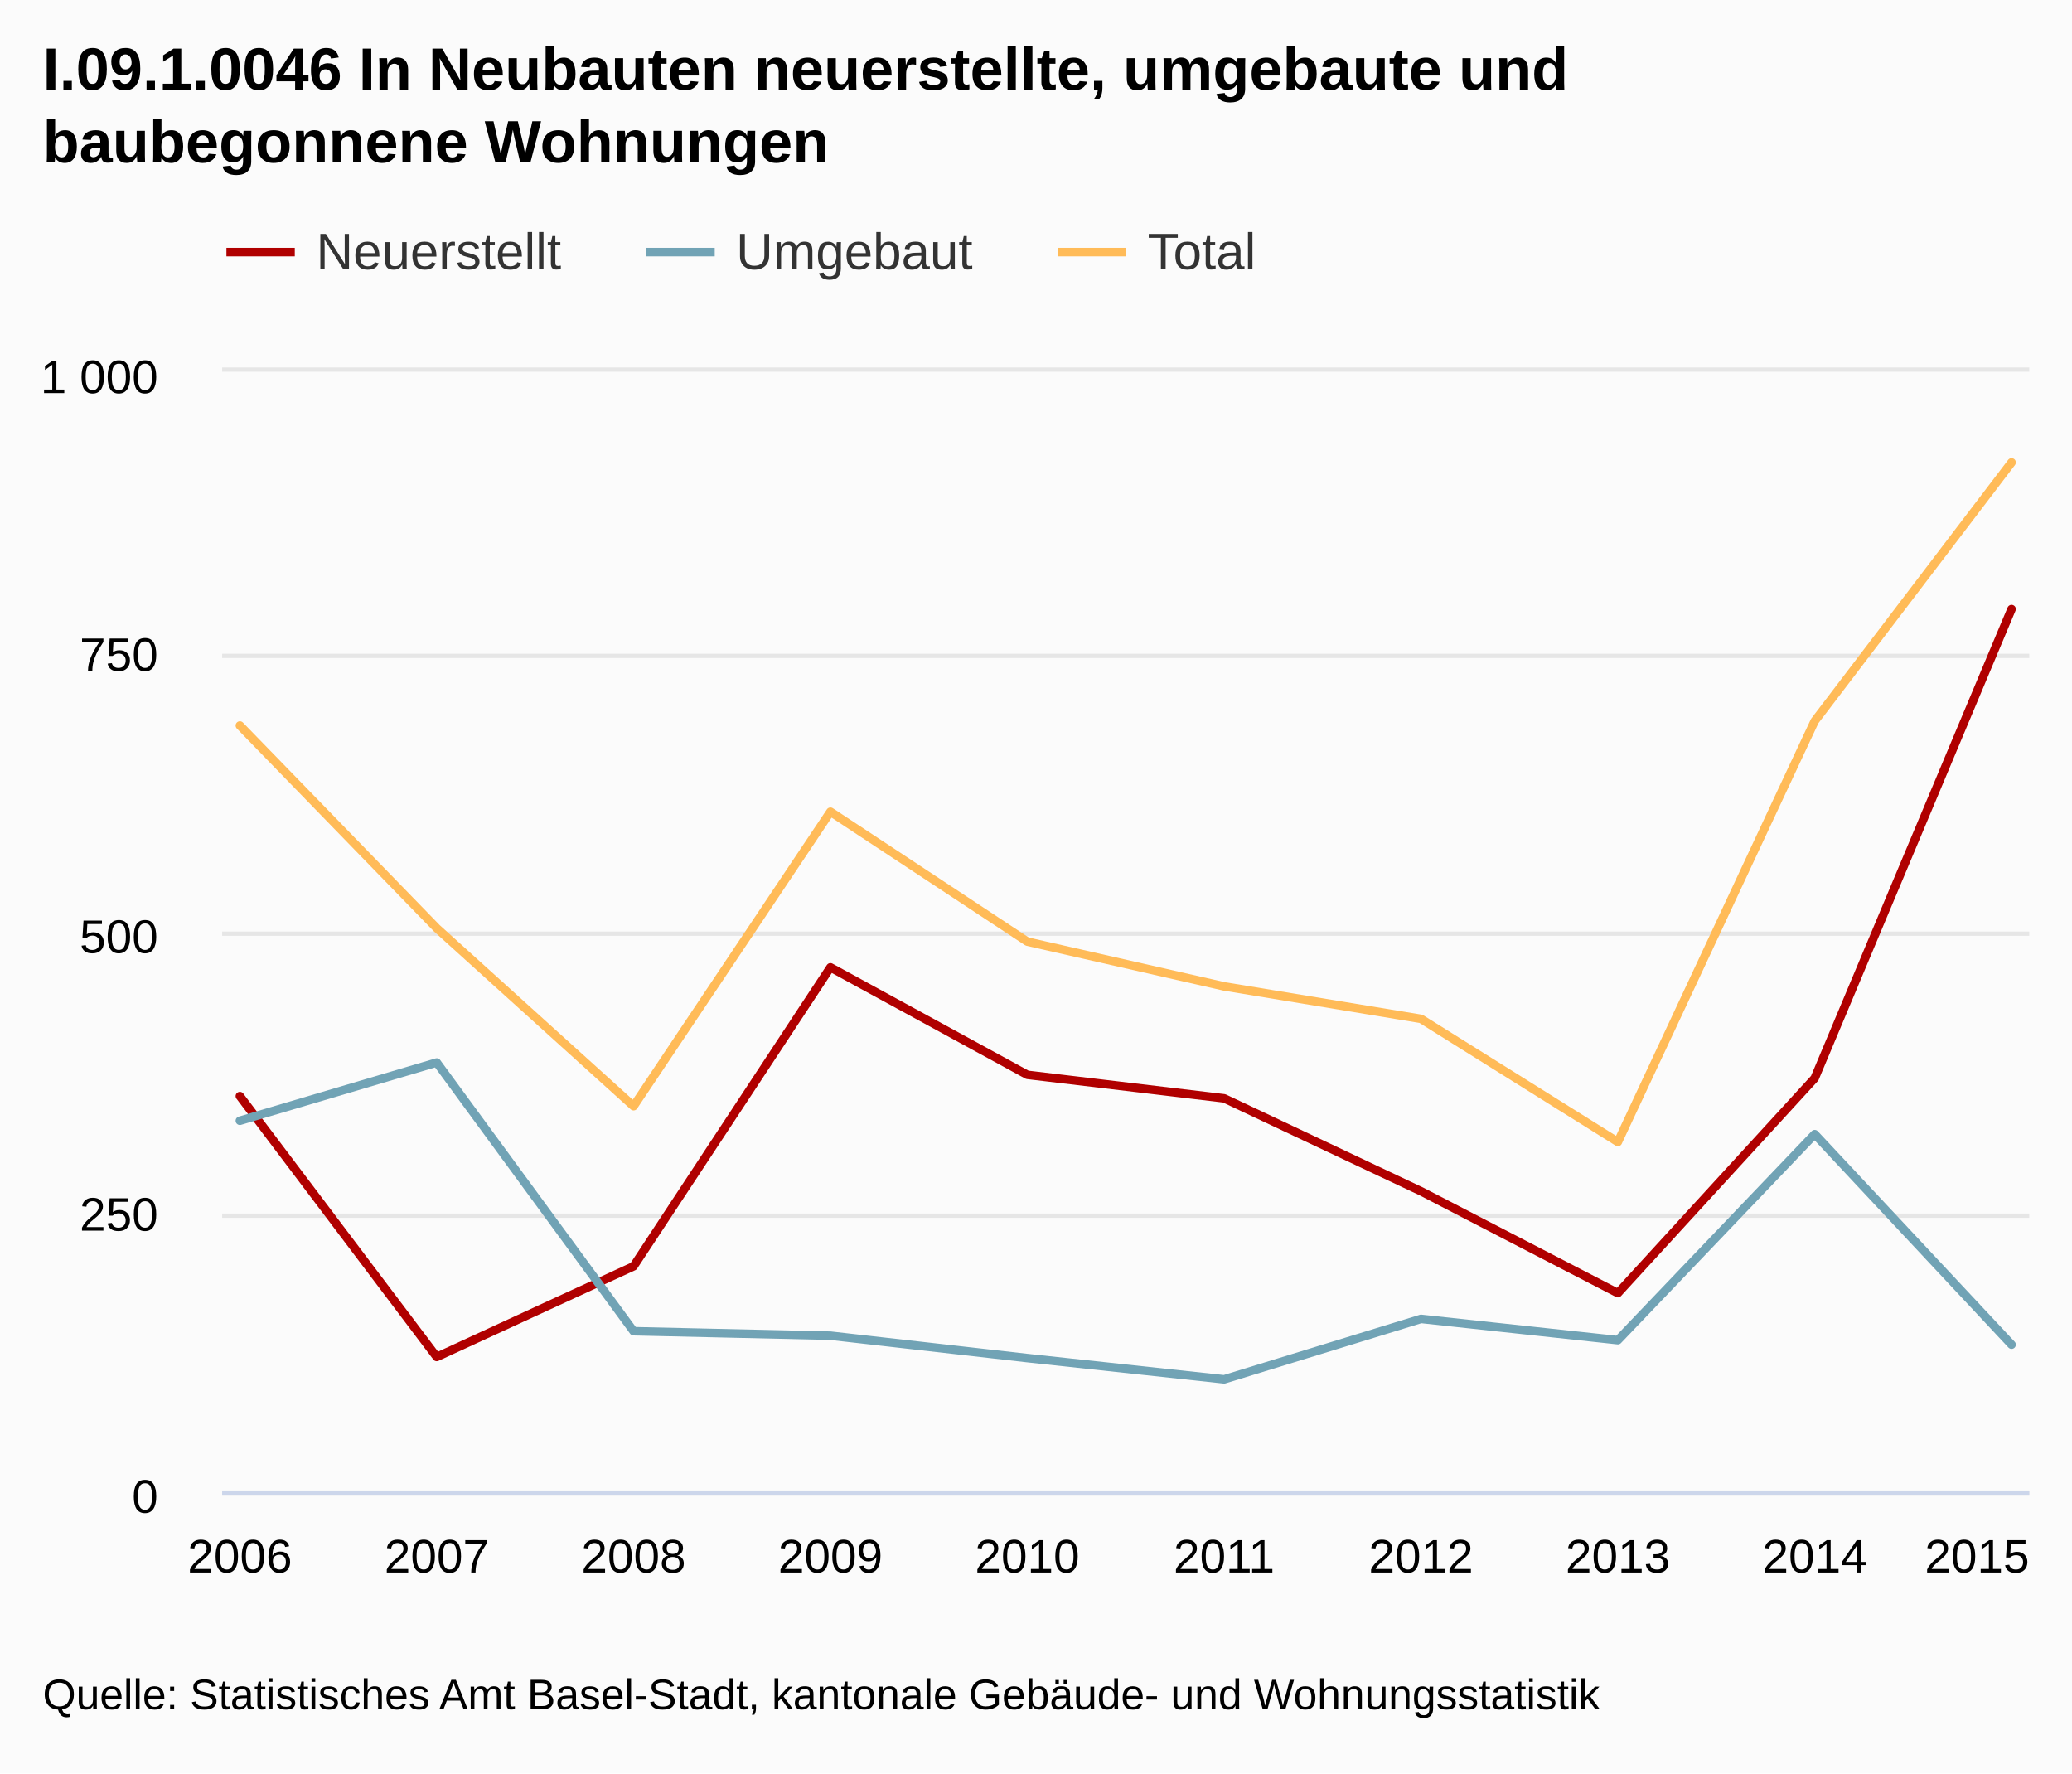
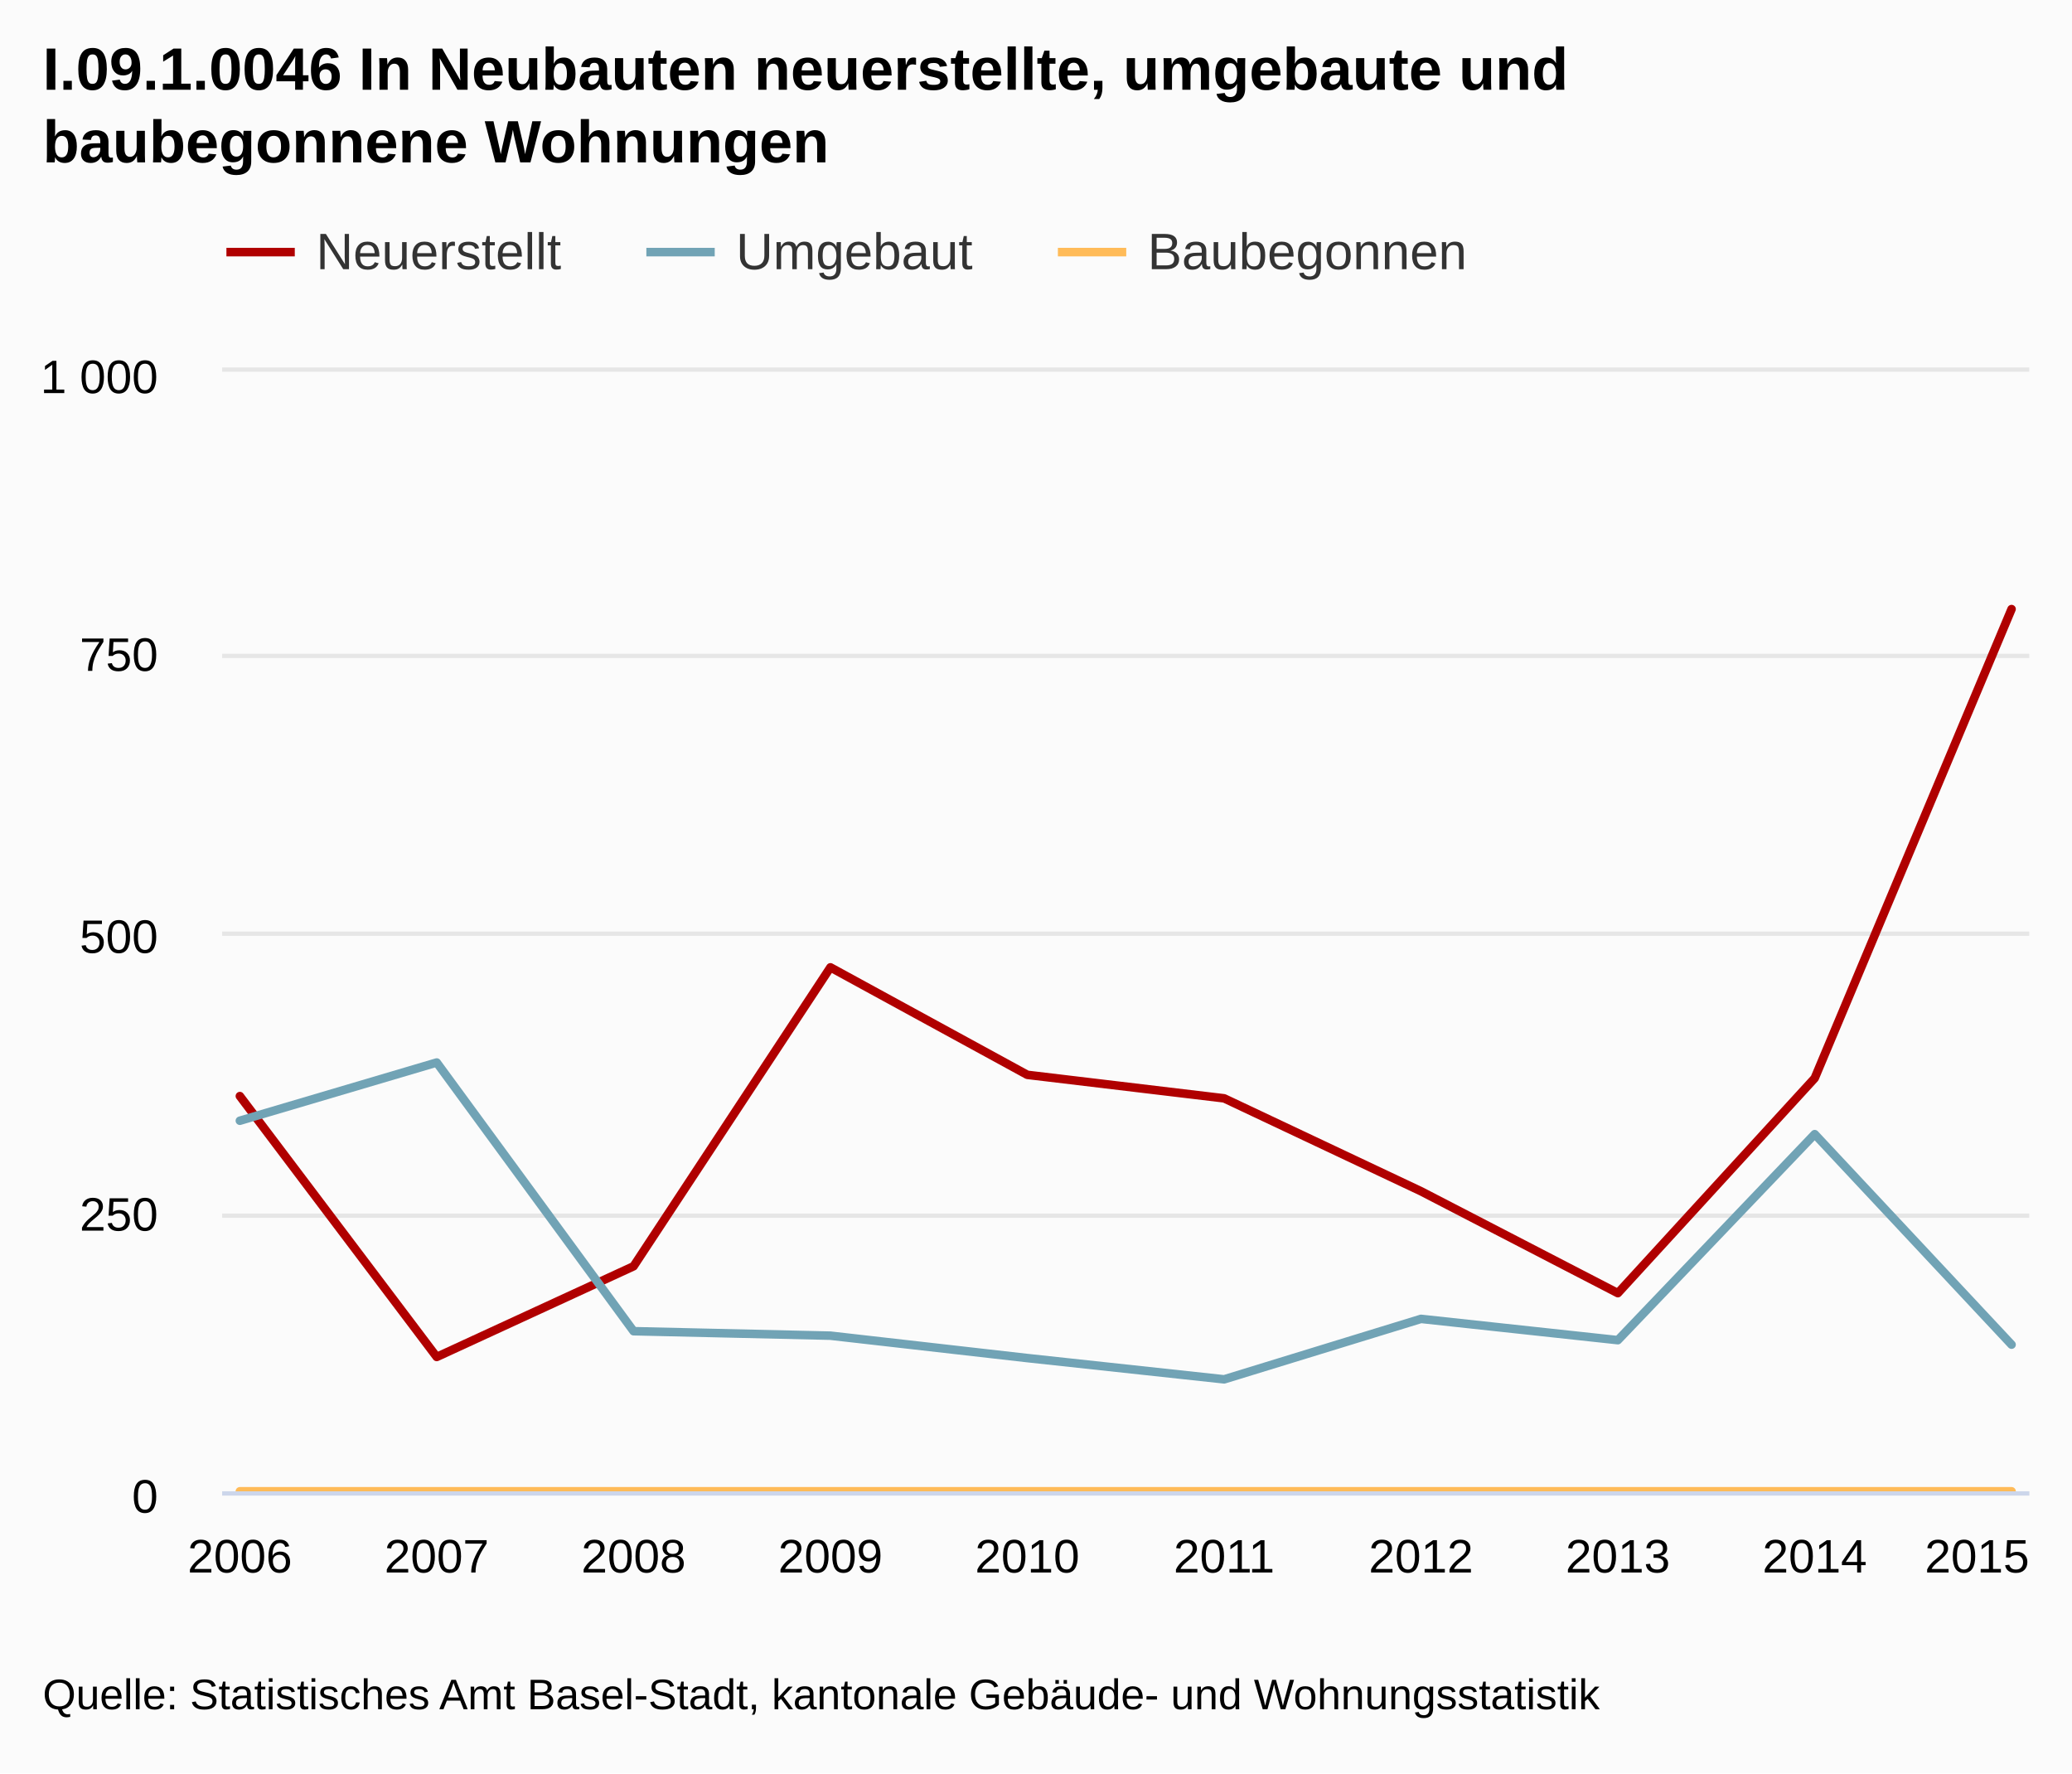
<svg xmlns="http://www.w3.org/2000/svg" class="highcharts-root" viewBox="0 0 485 415" font-family="Arial" font-size="12">
  <defs>
    <clipPath id="a">
      <path fill="none" d="M0 0h423v262H0z" />
    </clipPath>
  </defs>
  <rect fill="#fbfbfb" class="highcharts-background" width="485" height="415" rx="0" ry="0" />
  <path fill="none" class="highcharts-plot-background" d="M52 87h423v262H52z" />
  <g class="highcharts-grid highcharts-xaxis-grid">
    <path fill="none" class="highcharts-grid-line" d="M55.5 87v262m46-262v262m46-262v262m46-262v262m46-262v262m47-262v262m46-262v262m46-262v262m46-262v262m46-262v262" />
  </g>
  <g class="highcharts-grid highcharts-yaxis-grid">
    <path fill="none" stroke="#e6e6e6" class="highcharts-grid-line" d="M52 349.5h423m-423-65h423m-423-66h423m-423-65h423m-423-67h423" />
  </g>
  <path fill="none" class="highcharts-plot-border" d="M52 87h423v262H52z" />
  <g class="highcharts-axis highcharts-xaxis">
    <path fill="none" class="highcharts-axis-line" stroke="#ccd6eb" d="M52 349.5h423" />
  </g>
  <g class="highcharts-axis highcharts-yaxis">
    <path fill="none" class="highcharts-axis-line" d="M52 87v262" />
  </g>
  <g class="highcharts-series-group">
    <g class="highcharts-series highcharts-series-0 highcharts-line-series highcharts-color-undefined" transform="translate(52 87)" clip-path="url(#a)">
      <path fill="none" d="M4.147 169.514l46.078 61.046 46.079-21.222 46.078-69.954 46.079 25.152 46.078 5.502 46.079 21.746 46.078 23.842 46.079-50.304 46.078-109.778" class="highcharts-graph" stroke="#b00000" stroke-width="2" stroke-linejoin="round" stroke-linecap="round" />
      <path fill="none" d="M-5.853 169.514h10l46.078 61.046 46.079-21.222 46.078-69.954 46.079 25.152 46.078 5.502 46.079 21.746 46.078 23.842 46.079-50.304 46.078-109.778h10" stroke-linejoin="round" stroke="rgba(192,192,192,0)" stroke-width="22" class="highcharts-tracker" />
    </g>
    <g class="highcharts-series highcharts-series-1 highcharts-line-series highcharts-color-undefined" transform="translate(52 87)" clip-path="url(#a)">
      <path fill="none" d="M4.147 175.278l46.078-13.624 46.079 62.88 46.078 1.048 46.079 5.24 46.078 4.978 46.079-14.148 46.078 4.978 46.079-48.208 46.078 49.256" class="highcharts-graph" stroke="#71a3b5" stroke-width="2" stroke-linejoin="round" stroke-linecap="round" />
      <path fill="none" d="M-5.853 175.278h10l46.078-13.624 46.079 62.88 46.078 1.048 46.079 5.24 46.078 4.978 46.079-14.148 46.078 4.978 46.079-48.208 46.078 49.256h10" stroke-linejoin="round" stroke="rgba(192,192,192,0)" stroke-width="22" class="highcharts-tracker" />
    </g>
    <g class="highcharts-series highcharts-series-2 highcharts-line-series highcharts-color-undefined" transform="translate(52 87)" clip-path="url(#a)">
-       <path fill="none" d="M4.147 82.792l46.078 47.422 46.079 41.658 46.078-68.906 46.079 30.392 46.078 10.48 46.079 7.598 46.078 28.82 46.079-98.512 46.078-60.522" class="highcharts-graph" stroke="#ffbb58" stroke-width="2" stroke-linejoin="round" stroke-linecap="round" />
-       <path fill="none" d="M-5.853 82.792h10l46.078 47.422 46.079 41.658 46.078-68.906 46.079 30.392 46.078 10.48 46.079 7.598 46.078 28.82 46.079-98.512 46.078-60.522h10" stroke-linejoin="round" stroke="rgba(192,192,192,0)" stroke-width="22" class="highcharts-tracker" />
+       <path fill="none" d="M4.147 262h414.706" class="highcharts-graph" stroke="#ffbb58" stroke-width="2" stroke-linejoin="round" stroke-linecap="round" />
+       <path fill="none" d="M-5.853 262h434.706" stroke-linejoin="round" stroke="rgba(192,192,192,0)" stroke-width="22" class="highcharts-tracker" />
    </g>
  </g>
  <text x="10" class="highcharts-title" y="21" color="#000" font-size="14" font-weight="700">
    <tspan>I.09.1.0046 In Neubauten neuerstellte, umgebaute und</tspan>
    <tspan dy="17" x="10">baubegonnene Wohnungen</tspan>
  </text>
  <g class="highcharts-legend" transform="translate(45 45)">
-     <rect fill="none" class="highcharts-legend-box" rx="0" ry="0" width="258" height="30" />
+     <rect fill="none" class="highcharts-legend-box" rx="0" ry="0" width="306" height="30" />
    <g class="highcharts-legend-item highcharts-line-series highcharts-color-undefined highcharts-series-0">
      <path fill="none" d="M8 14h16" class="highcharts-graph" stroke="#b00000" stroke-width="2" />
      <text x="21" y="15" color="#333" font-weight="400" cursor="pointer" fill="#333" transform="translate(8 3)">
                Neuerstellt
            </text>
    </g>
    <g class="highcharts-legend-item highcharts-line-series highcharts-color-undefined highcharts-series-1">
      <path fill="none" d="M106.297 14h16" class="highcharts-graph" stroke="#71a3b5" stroke-width="2" />
      <text x="21" y="15" color="#333" font-weight="400" cursor="pointer" fill="#333" transform="translate(106.297 3)">
                Umgebaut
            </text>
    </g>
    <g class="highcharts-legend-item highcharts-line-series highcharts-color-undefined highcharts-series-2">
      <path fill="none" d="M202.625 14h16" class="highcharts-graph" stroke="#ffbb58" stroke-width="2" />
      <text x="21" y="15" color="#333" font-weight="400" cursor="pointer" fill="#333" transform="translate(202.625 3)">
-                 Total
+                 Baubegonnen
            </text>
    </g>
  </g>
  <g class="highcharts-axis-labels highcharts-xaxis-labels" text-anchor="middle" color="#000" cursor="default" font-size="11">
    <text x="56.147" y="368">
            2006
        </text>
    <text x="102.225" y="368">
            2007
        </text>
    <text x="148.304" y="368">
            2008
        </text>
    <text x="194.382" y="368">
            2009
        </text>
    <text x="240.461" y="368">
            2010
        </text>
    <text x="286.539" y="368">
            2011
        </text>
    <text x="332.618" y="368">
            2012
        </text>
    <text x="378.696" y="368">
            2013
        </text>
    <text x="424.775" y="368">
            2014
        </text>
    <text x="462.781" y="368">
            2015
        </text>
  </g>
  <g class="highcharts-axis-labels highcharts-yaxis-labels" text-anchor="end" color="#000" cursor="default" font-size="11">
    <text x="37" y="354">
      <tspan>0</tspan>
    </text>
    <text x="37" y="288">
      <tspan>250</tspan>
    </text>
    <text x="37" y="223">
      <tspan>500</tspan>
    </text>
    <text x="37" y="157">
      <tspan>750</tspan>
    </text>
    <text x="37" y="92">
      <tspan>1 000</tspan>
    </text>
  </g>
  <text x="10" class="highcharts-credits" y="400" cursor="default" color="#000" font-size="10">
    <tspan>Quelle: Statistisches Amt Basel-Stadt, kantonale Gebäude- und Wohnungsstatistik</tspan>
  </text>
</svg>
